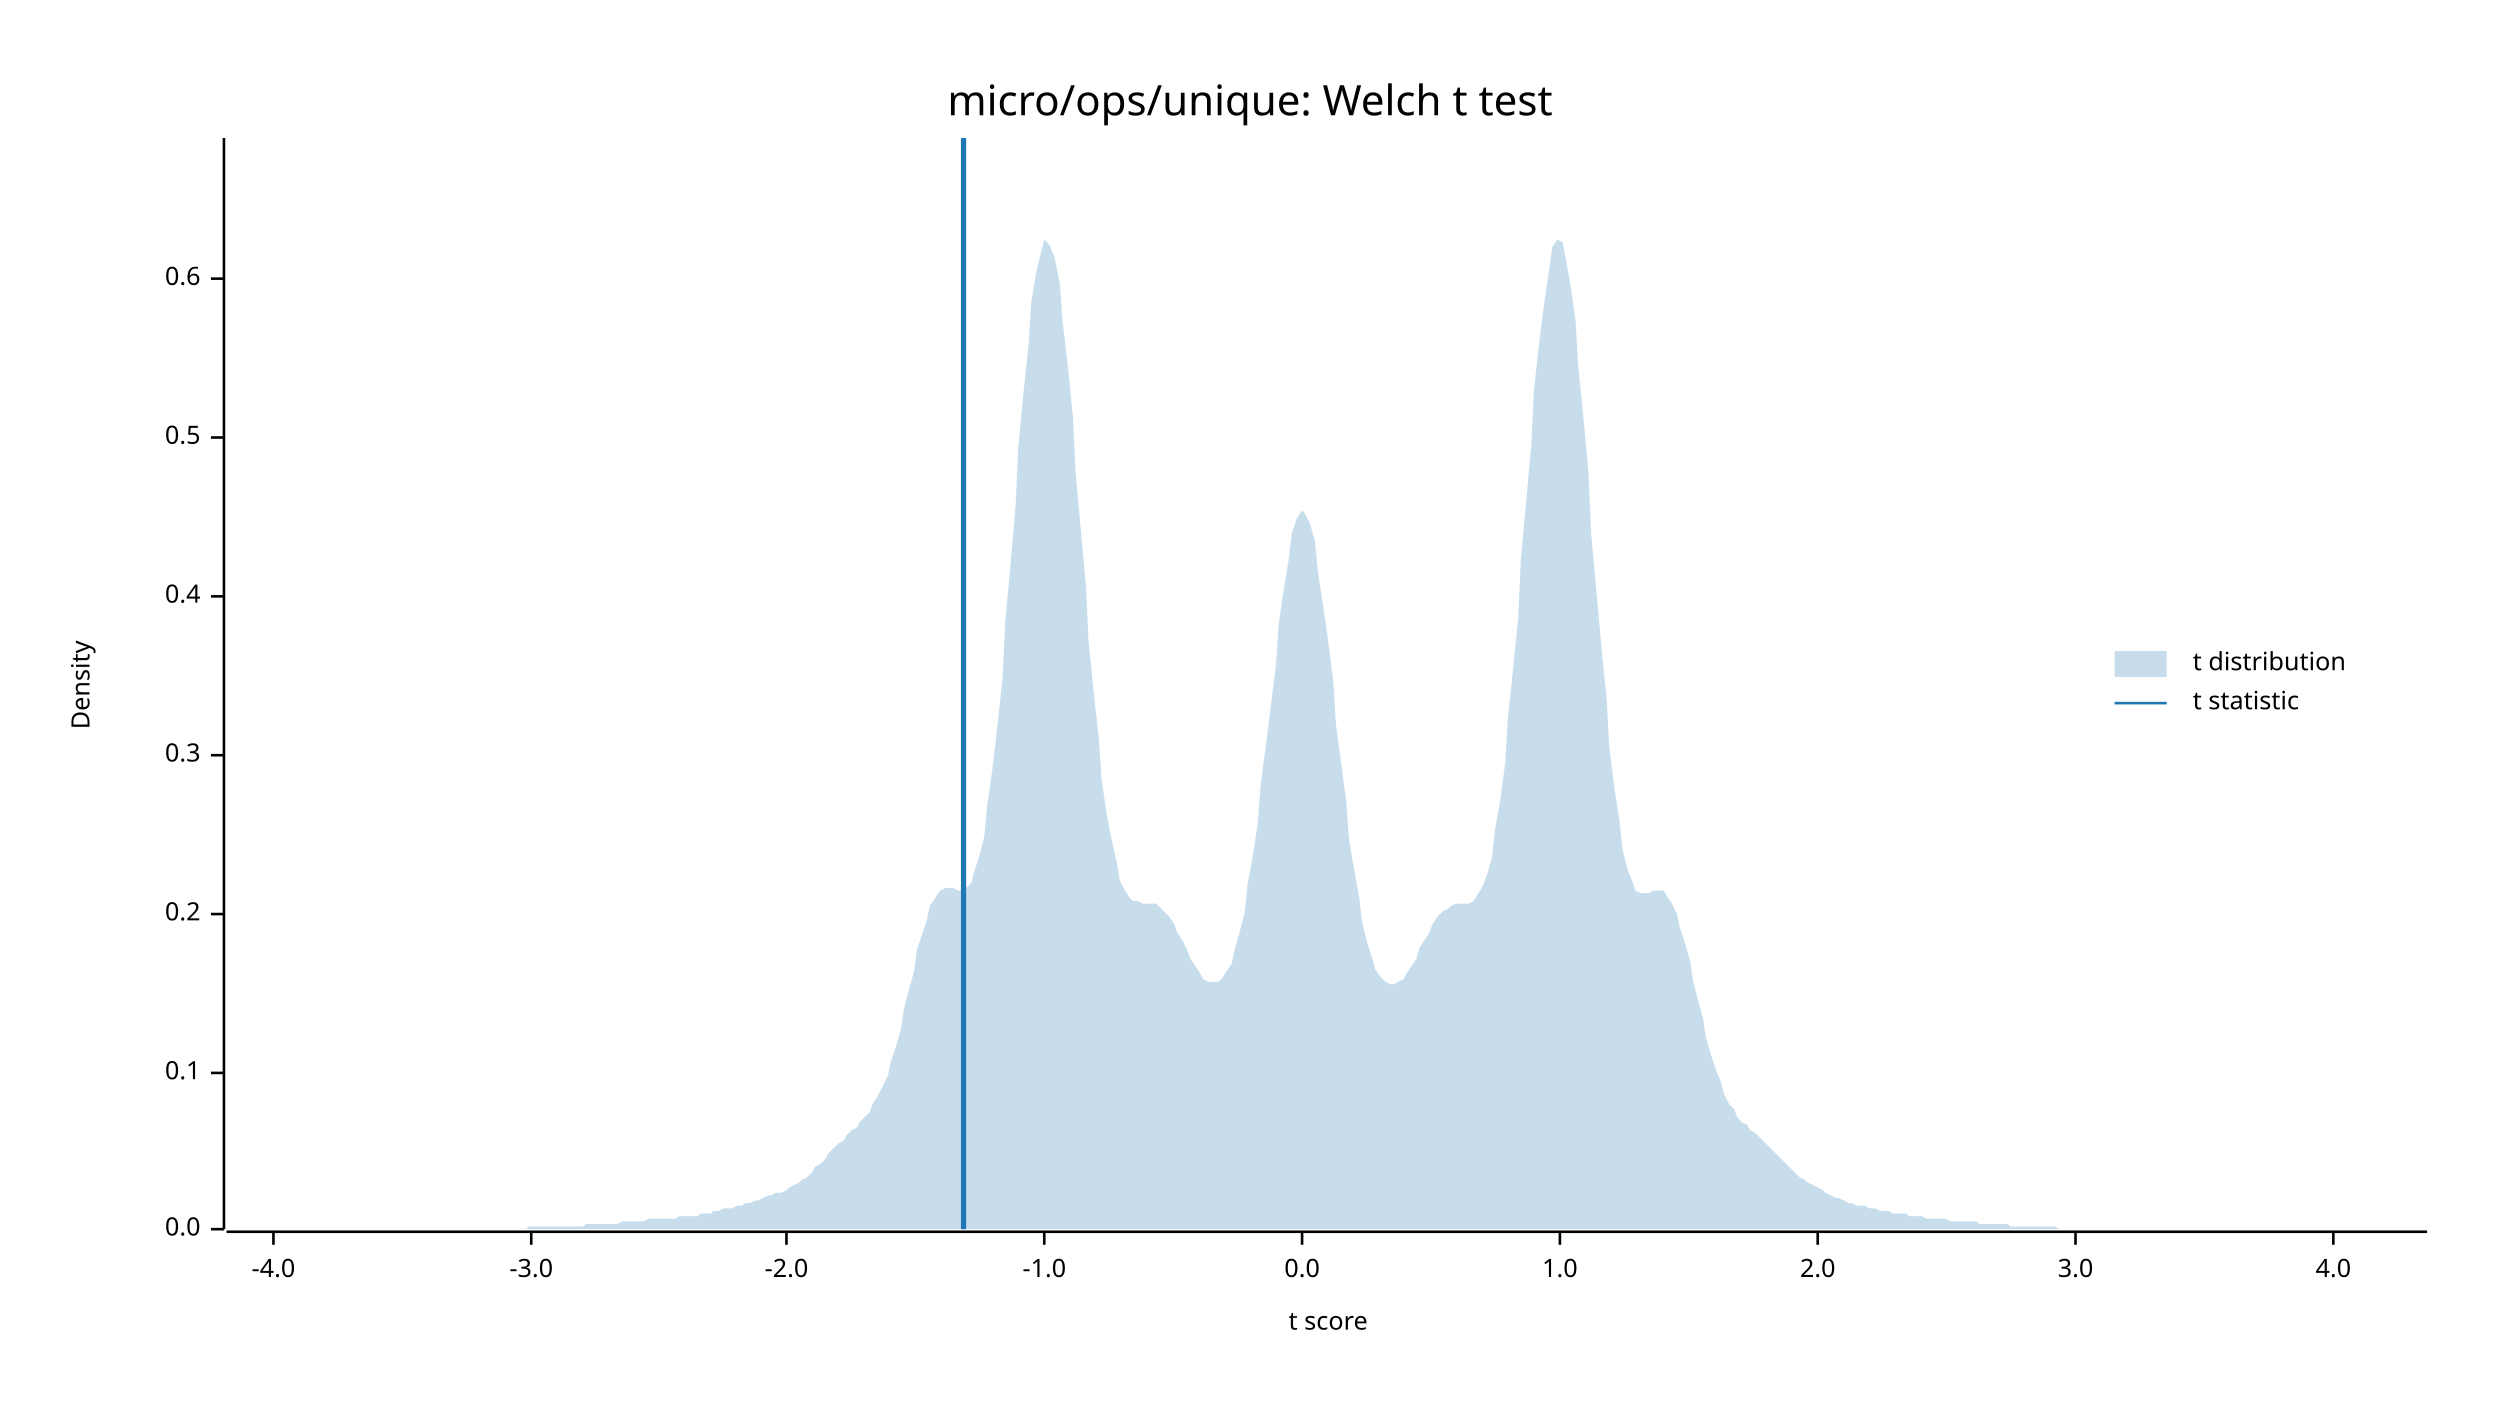
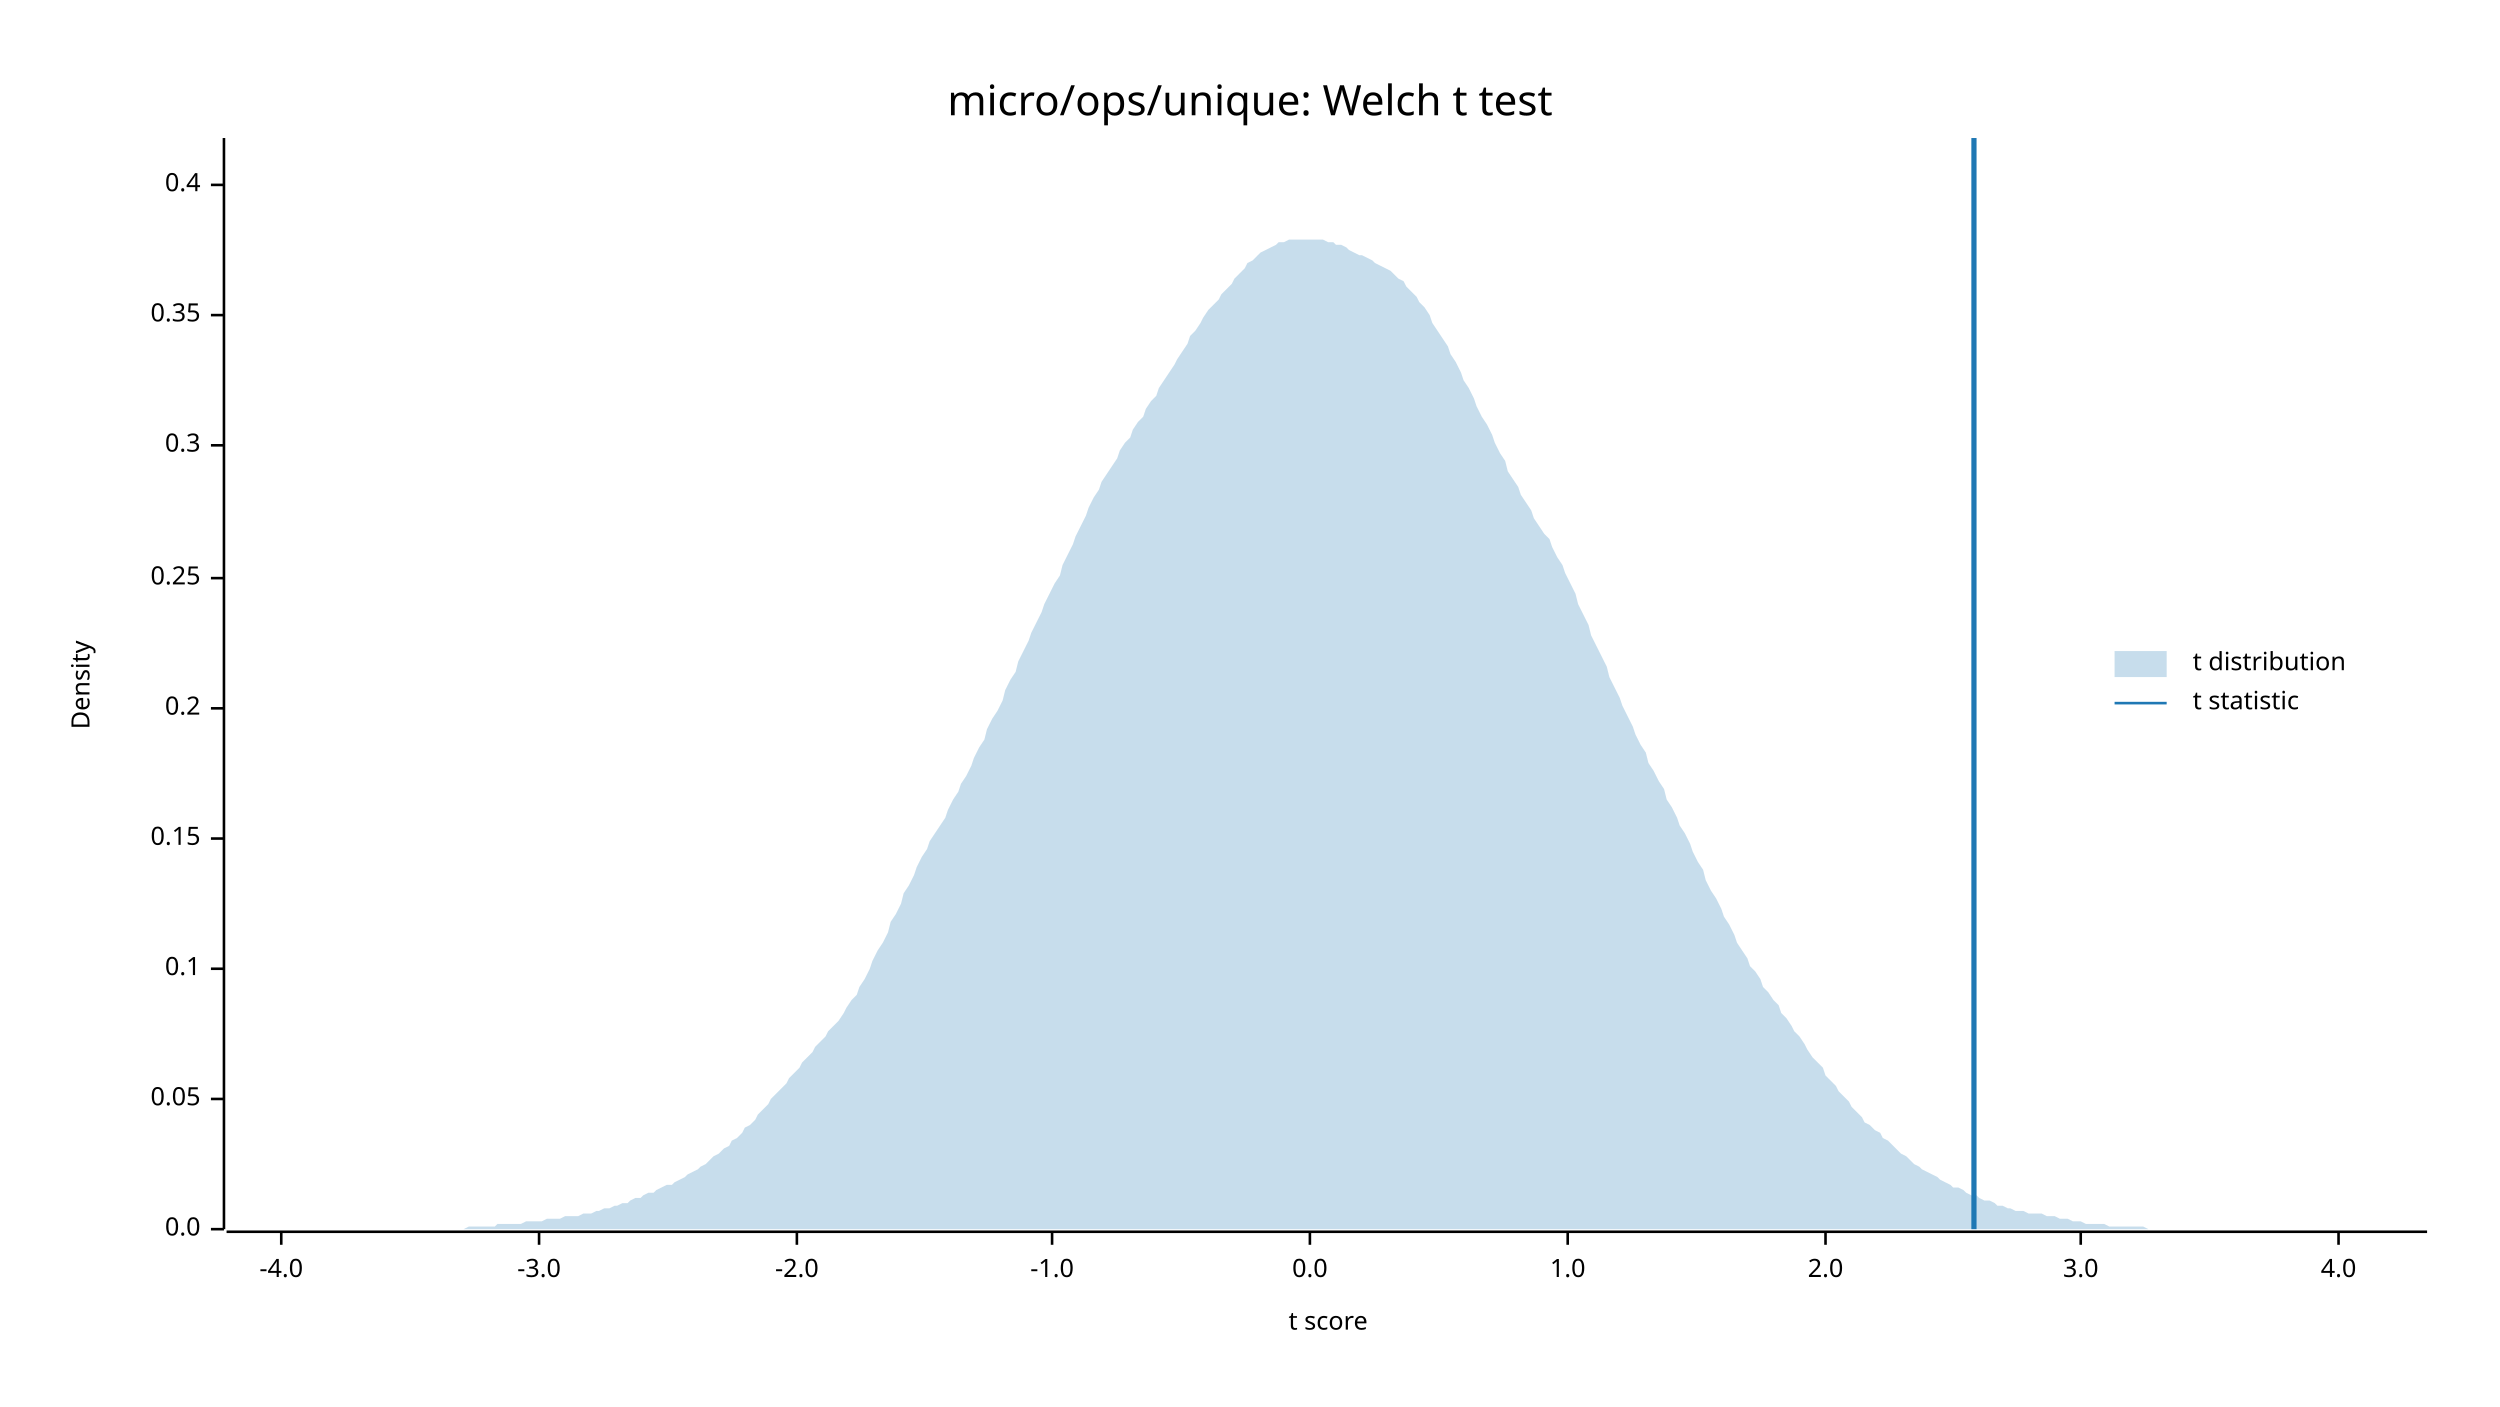
<svg xmlns="http://www.w3.org/2000/svg" width="960" height="540" viewBox="0 0 960 540">
  <text x="480" y="32" dy="0.76em" text-anchor="middle" font-family="sans-serif" font-size="16.129" opacity="1" fill="#000000">
micro/ops/unique: Welch t test
</text>
  <text x="27" y="263" dy="0.76em" text-anchor="middle" font-family="sans-serif" font-size="9.677" opacity="1" fill="#000000" transform="rotate(270, 27, 263)">
Density
</text>
  <text x="510" y="513" dy="-0.5ex" text-anchor="middle" font-family="sans-serif" font-size="9.677" opacity="1" fill="#000000">
t score
</text>
  <polyline fill="none" opacity="1" stroke="#000000" stroke-width="1" points="86,53 86,472 " />
  <text x="77" y="472" dy="0.5ex" text-anchor="end" font-family="sans-serif" font-size="9.677" opacity="1" fill="#000000">
0.0
</text>
  <polyline fill="none" opacity="1" stroke="#000000" stroke-width="1" points="81,472 86,472 " />
-   <text x="77" y="412" dy="0.5ex" text-anchor="end" font-family="sans-serif" font-size="9.677" opacity="1" fill="#000000">
+   <text x="77" y="422" dy="0.5ex" text-anchor="end" font-family="sans-serif" font-size="9.677" opacity="1" fill="#000000">
+ 0.05
+ </text>
+   <polyline fill="none" opacity="1" stroke="#000000" stroke-width="1" points="81,422 86,422 " />
+   <text x="77" y="372" dy="0.5ex" text-anchor="end" font-family="sans-serif" font-size="9.677" opacity="1" fill="#000000">
0.1
</text>
-   <polyline fill="none" opacity="1" stroke="#000000" stroke-width="1" points="81,412 86,412 " />
-   <text x="77" y="351" dy="0.5ex" text-anchor="end" font-family="sans-serif" font-size="9.677" opacity="1" fill="#000000">
+   <polyline fill="none" opacity="1" stroke="#000000" stroke-width="1" points="81,372 86,372 " />
+   <text x="77" y="322" dy="0.5ex" text-anchor="end" font-family="sans-serif" font-size="9.677" opacity="1" fill="#000000">
+ 0.15
+ </text>
+   <polyline fill="none" opacity="1" stroke="#000000" stroke-width="1" points="81,322 86,322 " />
+   <text x="77" y="272" dy="0.5ex" text-anchor="end" font-family="sans-serif" font-size="9.677" opacity="1" fill="#000000">
0.2
</text>
-   <polyline fill="none" opacity="1" stroke="#000000" stroke-width="1" points="81,351 86,351 " />
-   <text x="77" y="290" dy="0.5ex" text-anchor="end" font-family="sans-serif" font-size="9.677" opacity="1" fill="#000000">
+   <polyline fill="none" opacity="1" stroke="#000000" stroke-width="1" points="81,272 86,272 " />
+   <text x="77" y="222" dy="0.5ex" text-anchor="end" font-family="sans-serif" font-size="9.677" opacity="1" fill="#000000">
+ 0.25
+ </text>
+   <polyline fill="none" opacity="1" stroke="#000000" stroke-width="1" points="81,222 86,222 " />
+   <text x="77" y="171" dy="0.5ex" text-anchor="end" font-family="sans-serif" font-size="9.677" opacity="1" fill="#000000">
0.3
</text>
-   <polyline fill="none" opacity="1" stroke="#000000" stroke-width="1" points="81,290 86,290 " />
-   <text x="77" y="229" dy="0.5ex" text-anchor="end" font-family="sans-serif" font-size="9.677" opacity="1" fill="#000000">
+   <polyline fill="none" opacity="1" stroke="#000000" stroke-width="1" points="81,171 86,171 " />
+   <text x="77" y="121" dy="0.5ex" text-anchor="end" font-family="sans-serif" font-size="9.677" opacity="1" fill="#000000">
+ 0.35
+ </text>
+   <polyline fill="none" opacity="1" stroke="#000000" stroke-width="1" points="81,121 86,121 " />
+   <text x="77" y="71" dy="0.5ex" text-anchor="end" font-family="sans-serif" font-size="9.677" opacity="1" fill="#000000">
0.4
</text>
-   <polyline fill="none" opacity="1" stroke="#000000" stroke-width="1" points="81,229 86,229 " />
-   <text x="77" y="168" dy="0.5ex" text-anchor="end" font-family="sans-serif" font-size="9.677" opacity="1" fill="#000000">
- 0.5
- </text>
-   <polyline fill="none" opacity="1" stroke="#000000" stroke-width="1" points="81,168 86,168 " />
-   <text x="77" y="107" dy="0.5ex" text-anchor="end" font-family="sans-serif" font-size="9.677" opacity="1" fill="#000000">
- 0.6
- </text>
-   <polyline fill="none" opacity="1" stroke="#000000" stroke-width="1" points="81,107 86,107 " />
+   <polyline fill="none" opacity="1" stroke="#000000" stroke-width="1" points="81,71 86,71 " />
  <polyline fill="none" opacity="1" stroke="#000000" stroke-width="1" points="87,473 932,473 " />
-   <text x="105" y="483" dy="0.76em" text-anchor="middle" font-family="sans-serif" font-size="9.677" opacity="1" fill="#000000">
+   <text x="108" y="483" dy="0.76em" text-anchor="middle" font-family="sans-serif" font-size="9.677" opacity="1" fill="#000000">
-4.0
</text>
-   <polyline fill="none" opacity="1" stroke="#000000" stroke-width="1" points="105,473 105,478 " />
-   <text x="204" y="483" dy="0.76em" text-anchor="middle" font-family="sans-serif" font-size="9.677" opacity="1" fill="#000000">
+   <polyline fill="none" opacity="1" stroke="#000000" stroke-width="1" points="108,473 108,478 " />
+   <text x="207" y="483" dy="0.76em" text-anchor="middle" font-family="sans-serif" font-size="9.677" opacity="1" fill="#000000">
-3.0
</text>
-   <polyline fill="none" opacity="1" stroke="#000000" stroke-width="1" points="204,473 204,478 " />
-   <text x="302" y="483" dy="0.76em" text-anchor="middle" font-family="sans-serif" font-size="9.677" opacity="1" fill="#000000">
+   <polyline fill="none" opacity="1" stroke="#000000" stroke-width="1" points="207,473 207,478 " />
+   <text x="306" y="483" dy="0.76em" text-anchor="middle" font-family="sans-serif" font-size="9.677" opacity="1" fill="#000000">
-2.0
</text>
-   <polyline fill="none" opacity="1" stroke="#000000" stroke-width="1" points="302,473 302,478 " />
-   <text x="401" y="483" dy="0.76em" text-anchor="middle" font-family="sans-serif" font-size="9.677" opacity="1" fill="#000000">
+   <polyline fill="none" opacity="1" stroke="#000000" stroke-width="1" points="306,473 306,478 " />
+   <text x="404" y="483" dy="0.76em" text-anchor="middle" font-family="sans-serif" font-size="9.677" opacity="1" fill="#000000">
-1.0
</text>
-   <polyline fill="none" opacity="1" stroke="#000000" stroke-width="1" points="401,473 401,478 " />
-   <text x="500" y="483" dy="0.76em" text-anchor="middle" font-family="sans-serif" font-size="9.677" opacity="1" fill="#000000">
+   <polyline fill="none" opacity="1" stroke="#000000" stroke-width="1" points="404,473 404,478 " />
+   <text x="503" y="483" dy="0.76em" text-anchor="middle" font-family="sans-serif" font-size="9.677" opacity="1" fill="#000000">
0.0
</text>
-   <polyline fill="none" opacity="1" stroke="#000000" stroke-width="1" points="500,473 500,478 " />
-   <text x="599" y="483" dy="0.76em" text-anchor="middle" font-family="sans-serif" font-size="9.677" opacity="1" fill="#000000">
+   <polyline fill="none" opacity="1" stroke="#000000" stroke-width="1" points="503,473 503,478 " />
+   <text x="602" y="483" dy="0.76em" text-anchor="middle" font-family="sans-serif" font-size="9.677" opacity="1" fill="#000000">
1.0
</text>
-   <polyline fill="none" opacity="1" stroke="#000000" stroke-width="1" points="599,473 599,478 " />
-   <text x="698" y="483" dy="0.76em" text-anchor="middle" font-family="sans-serif" font-size="9.677" opacity="1" fill="#000000">
+   <polyline fill="none" opacity="1" stroke="#000000" stroke-width="1" points="602,473 602,478 " />
+   <text x="701" y="483" dy="0.76em" text-anchor="middle" font-family="sans-serif" font-size="9.677" opacity="1" fill="#000000">
2.0
</text>
-   <polyline fill="none" opacity="1" stroke="#000000" stroke-width="1" points="698,473 698,478 " />
-   <text x="797" y="483" dy="0.76em" text-anchor="middle" font-family="sans-serif" font-size="9.677" opacity="1" fill="#000000">
+   <polyline fill="none" opacity="1" stroke="#000000" stroke-width="1" points="701,473 701,478 " />
+   <text x="799" y="483" dy="0.76em" text-anchor="middle" font-family="sans-serif" font-size="9.677" opacity="1" fill="#000000">
3.0
</text>
-   <polyline fill="none" opacity="1" stroke="#000000" stroke-width="1" points="797,473 797,478 " />
-   <text x="896" y="483" dy="0.76em" text-anchor="middle" font-family="sans-serif" font-size="9.677" opacity="1" fill="#000000">
+   <polyline fill="none" opacity="1" stroke="#000000" stroke-width="1" points="799,473 799,478 " />
+   <text x="898" y="483" dy="0.76em" text-anchor="middle" font-family="sans-serif" font-size="9.677" opacity="1" fill="#000000">
4.0
</text>
-   <polyline fill="none" opacity="1" stroke="#000000" stroke-width="1" points="896,473 896,478 " />
-   <polygon opacity="0.25" fill="#1F78B4" points="87,472 88,472 90,472 92,472 93,472 95,472 97,472 98,472 100,472 102,472 103,472 105,472 107,472 109,472 110,472 112,472 114,472 115,472 117,472 119,472 120,472 122,472 124,472 125,472 127,472 129,472 131,472 132,472 134,472 136,472 137,472 139,472 141,472 142,472 144,472 146,472 147,472 149,472 151,472 153,472 154,472 156,472 158,472 159,472 161,472 163,472 164,472 166,472 168,472 169,472 171,472 173,472 175,472 176,472 178,472 180,472 181,472 183,472 185,472 186,472 188,472 190,472 191,472 193,472 195,472 197,472 198,472 200,472 202,472 203,471 205,471 207,471 208,471 210,471 212,471 214,471 215,471 217,471 219,471 220,471 222,471 224,471 225,470 227,470 229,470 230,470 232,470 234,470 236,470 237,470 239,469 241,469 242,469 244,469 246,469 247,469 249,468 251,468 252,468 254,468 256,468 258,468 259,468 261,467 263,467 264,467 266,467 268,467 269,466 271,466 273,466 274,465 276,465 278,464 280,464 281,464 283,463 285,463 286,462 288,462 290,461 291,461 293,460 295,459 296,459 298,458 300,458 302,457 303,456 305,455 307,454 308,453 310,452 312,450 313,448 315,447 317,445 318,443 320,441 322,439 324,438 325,436 327,434 329,433 330,431 332,429 334,427 335,424 337,421 339,417 341,413 342,408 344,402 346,395 347,388 349,380 351,373 352,365 354,359 356,353 357,348 359,345 361,342 363,341 364,341 366,341 368,342 369,342 371,341 373,339 374,335 376,329 378,321 379,310 381,296 383,279 385,260 386,239 388,217 390,194 391,172 393,151 395,132 396,116 398,104 400,96 401,92 403,94 405,99 407,109 408,123 410,140 412,160 413,181 415,203 417,225 418,246 420,266 422,284 423,299 425,313 427,323 429,332 430,338 432,342 434,345 435,346 437,346 439,347 440,347 442,347 444,347 445,348 447,350 449,352 451,355 452,358 454,361 456,365 457,368 459,371 461,374 462,376 464,377 466,377 468,377 469,376 471,373 473,370 474,365 476,358 478,350 479,340 481,329 483,316 484,302 486,287 488,271 490,255 491,240 493,226 495,214 496,205 498,199 500,196 501,197 503,201 505,208 506,219 508,232 510,246 512,262 513,278 515,293 517,308 518,322 520,334 522,345 523,354 525,362 527,368 528,372 530,375 532,377 534,378 535,378 537,377 539,376 540,374 542,371 544,368 545,364 547,361 549,358 550,355 552,352 554,350 556,349 557,348 559,347 561,347 562,347 564,347 566,346 567,344 569,341 571,336 573,329 574,319 576,308 578,293 579,276 581,257 583,237 584,215 586,193 588,171 589,150 591,132 593,116 595,103 596,95 598,92 600,93 601,98 603,109 605,123 606,140 608,160 610,182 611,205 613,227 615,249 617,269 618,287 620,303 622,316 623,326 625,334 627,339 628,342 630,343 632,343 633,343 635,342 637,342 639,342 640,344 642,347 644,351 645,356 647,362 649,369 650,376 652,384 654,391 655,398 657,405 659,411 661,416 662,420 664,424 666,426 667,429 669,431 671,432 672,434 674,435 676,437 677,438 679,440 681,442 683,444 684,445 686,447 688,449 689,450 691,452 693,453 694,454 696,455 698,456 700,457 701,458 703,459 705,460 706,460 708,461 710,462 711,462 713,463 715,463 716,463 718,464 720,464 722,465 723,465 725,465 727,466 728,466 730,466 732,466 733,467 735,467 737,467 738,467 740,468 742,468 744,468 745,468 747,468 749,469 750,469 752,469 754,469 755,469 757,469 759,469 760,470 762,470 764,470 766,470 767,470 769,470 771,470 772,471 774,471 776,471 777,471 779,471 781,471 782,471 784,471 786,471 788,471 789,471 791,472 793,472 794,472 796,472 798,472 799,472 801,472 803,472 804,472 806,472 808,472 810,472 811,472 813,472 815,472 816,472 818,472 820,472 821,472 823,472 825,472 827,472 828,472 830,472 832,472 833,472 835,472 837,472 838,472 840,472 842,472 843,472 845,472 847,472 849,472 850,472 852,472 854,472 855,472 857,472 859,472 860,472 862,472 864,472 865,472 867,472 869,472 871,472 872,472 874,472 876,472 877,472 879,472 881,472 882,472 884,472 886,472 887,472 889,472 891,472 893,472 894,472 896,472 898,472 899,472 901,472 903,472 904,472 906,472 908,472 909,472 911,472 913,472 915,472 916,472 918,472 920,472 921,472 923,472 925,472 926,472 928,472 930,472 932,472 932,472 87,472 " />
-   <polyline fill="none" opacity="1" stroke="#1F78B4" stroke-width="2" points="370,472 370,53 " />
+   <polyline fill="none" opacity="1" stroke="#000000" stroke-width="1" points="898,473 898,478 " />
+   <polygon opacity="0.25" fill="#1F78B4" points="87,472 88,472 90,472 92,472 93,472 95,472 97,472 98,472 100,472 102,472 103,472 105,472 107,472 109,472 110,472 112,472 114,472 115,472 117,472 119,472 120,472 122,472 124,472 125,472 127,472 129,472 131,472 132,472 134,472 136,472 137,472 139,472 141,472 142,472 144,472 146,472 147,472 149,472 151,472 153,472 154,472 156,472 158,472 159,472 161,472 163,472 164,472 166,472 168,472 169,472 171,472 173,472 175,472 176,472 178,472 180,471 181,471 183,471 185,471 186,471 188,471 190,471 191,470 193,470 195,470 197,470 198,470 200,470 202,469 203,469 205,469 207,469 208,469 210,468 212,468 214,468 215,468 217,467 219,467 220,467 222,467 224,466 225,466 227,466 229,465 230,465 232,464 234,464 236,463 237,463 239,462 241,462 242,461 244,460 246,460 247,459 249,458 251,458 252,457 254,456 256,455 258,455 259,454 261,453 263,452 264,451 266,450 268,449 269,448 271,447 273,445 274,444 276,443 278,441 280,440 281,438 283,437 285,435 286,433 288,432 290,430 291,428 293,426 295,424 296,422 298,420 300,418 302,416 303,414 305,412 307,410 308,408 310,406 312,404 313,402 315,400 317,398 318,396 320,394 322,392 324,389 325,387 327,384 329,382 330,379 332,376 334,372 335,369 337,365 339,362 341,358 342,354 344,351 346,347 347,343 349,340 351,336 352,333 354,329 356,326 357,323 359,320 361,317 363,314 364,311 366,307 368,304 369,301 371,298 373,294 374,291 376,287 378,284 379,280 381,276 383,273 385,269 386,265 388,261 390,258 391,254 393,250 395,246 396,243 398,239 400,235 401,232 403,228 405,224 407,221 408,217 410,213 412,209 413,206 415,202 417,198 418,195 420,191 422,188 423,185 425,182 427,179 429,176 430,173 432,170 434,168 435,165 437,162 439,160 440,157 442,154 444,152 445,149 447,146 449,143 451,140 452,138 454,135 456,132 457,129 459,127 461,124 462,122 464,119 466,117 468,115 469,113 471,111 473,109 474,107 476,105 478,103 479,101 481,100 483,98 484,97 486,96 488,95 490,94 491,93 493,93 495,92 496,92 498,92 500,92 501,92 503,92 505,92 506,92 508,92 510,93 512,93 513,94 515,94 517,95 518,96 520,97 522,98 523,98 525,99 527,100 528,101 530,102 532,103 534,104 535,105 537,107 539,108 540,110 542,112 544,114 545,116 547,118 549,121 550,124 552,127 554,130 556,133 557,136 559,139 561,143 562,146 564,149 566,153 567,156 569,160 571,163 573,167 574,170 576,174 578,177 579,181 581,184 583,187 584,190 586,193 588,196 589,199 591,202 593,205 595,207 596,210 598,214 600,217 601,220 603,224 605,228 606,232 608,236 610,240 611,244 613,248 615,252 617,256 618,260 620,264 622,268 623,271 625,275 627,279 628,282 630,286 632,289 633,293 635,296 637,300 639,303 640,307 642,310 644,314 645,317 647,320 649,324 650,327 652,331 654,334 655,338 657,342 659,345 661,349 662,352 664,355 666,359 667,362 669,365 671,368 672,371 674,373 676,376 677,379 679,381 681,384 683,386 684,389 686,391 688,394 689,396 691,398 693,401 694,403 696,406 698,408 700,410 701,413 703,415 705,417 706,419 708,421 710,423 711,425 713,427 715,429 716,431 718,432 720,434 722,435 723,437 725,438 727,440 728,441 730,443 732,444 733,445 735,447 737,448 738,449 740,450 742,451 744,452 745,453 747,454 749,455 750,456 752,456 754,457 755,458 757,459 759,459 760,460 762,461 764,461 766,462 767,463 769,463 771,464 772,464 774,465 776,465 777,465 779,466 781,466 782,466 784,466 786,467 788,467 789,467 791,468 793,468 794,468 796,469 798,469 799,469 801,470 803,470 804,470 806,470 808,470 810,471 811,471 813,471 815,471 816,471 818,471 820,471 821,471 823,471 825,472 827,472 828,472 830,472 832,472 833,472 835,472 837,472 838,472 840,472 842,472 843,472 845,472 847,472 849,472 850,472 852,472 854,472 855,472 857,472 859,472 860,472 862,472 864,472 865,472 867,472 869,472 871,472 872,472 874,472 876,472 877,472 879,472 881,472 882,472 884,472 886,472 887,472 889,472 891,472 893,472 894,472 896,472 898,472 899,472 901,472 903,472 904,472 906,472 908,472 909,472 911,472 913,472 915,472 916,472 918,472 920,472 921,472 923,472 925,472 926,472 928,472 930,472 932,472 932,472 87,472 " />
+   <polyline fill="none" opacity="1" stroke="#1F78B4" stroke-width="2" points="758,472 758,53 " />
  <text x="842" y="250" dy="0.76em" text-anchor="start" font-family="sans-serif" font-size="9.677" opacity="1" fill="#000000">
t distribution
</text>
  <text x="842" y="265" dy="0.76em" text-anchor="start" font-family="sans-serif" font-size="9.677" opacity="1" fill="#000000">
t statistic
</text>
  <rect x="812" y="250" width="20" height="10" opacity="0.25" fill="#1F78B4" stroke="none" />
  <polyline fill="none" opacity="1" stroke="#1F78B4" stroke-width="1" points="812,270 832,270 " />
</svg>
